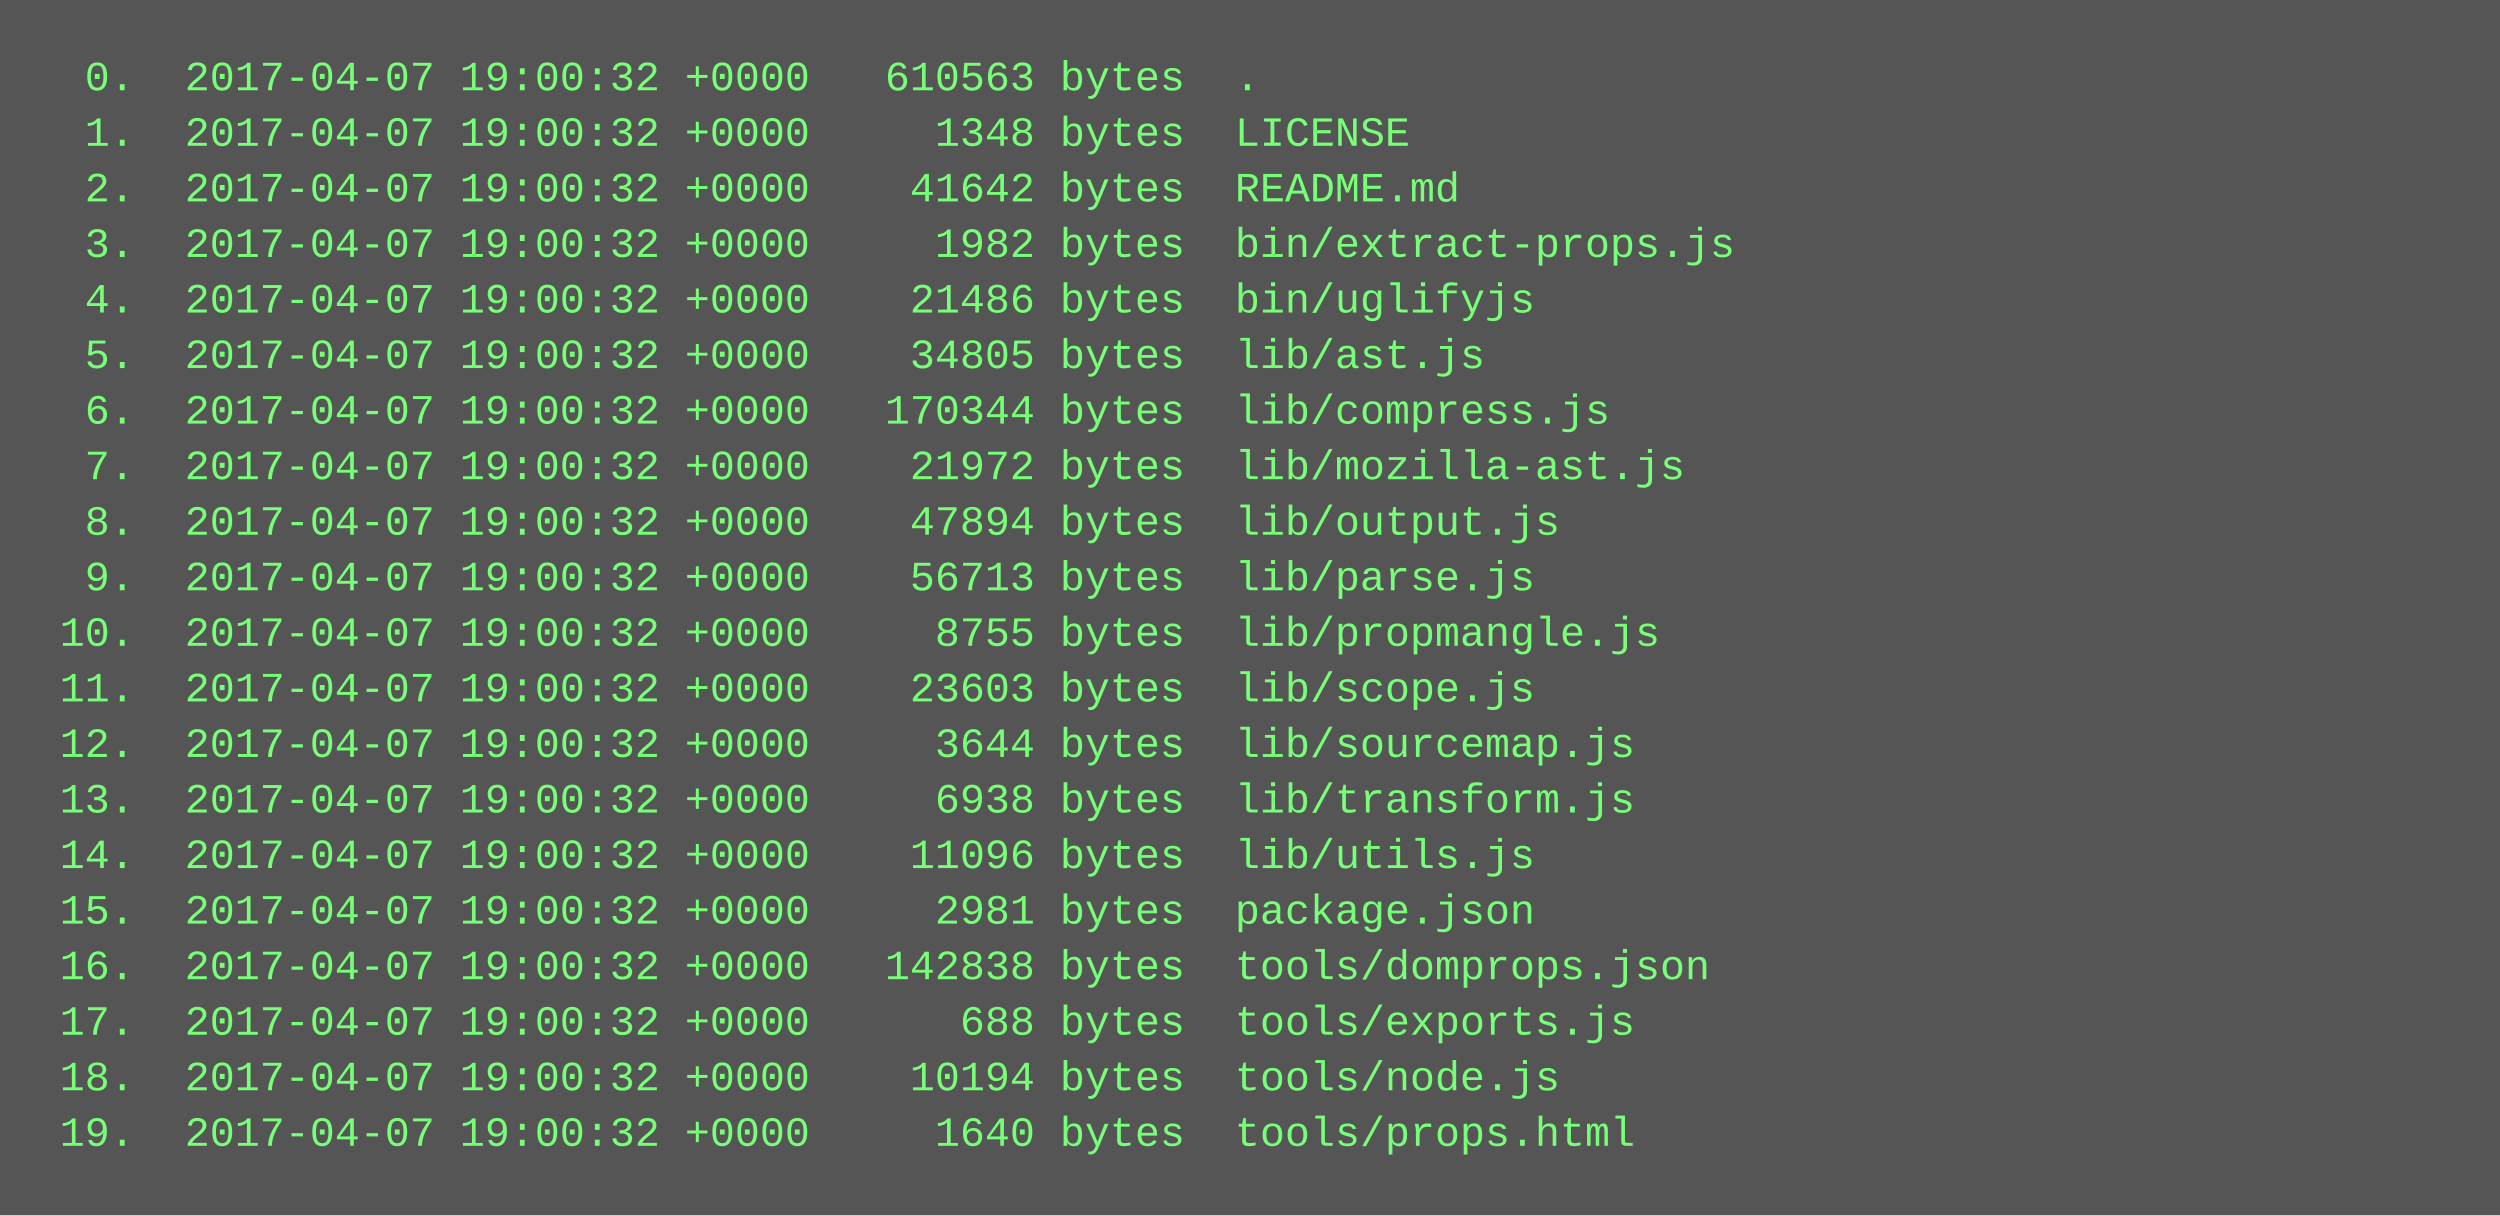
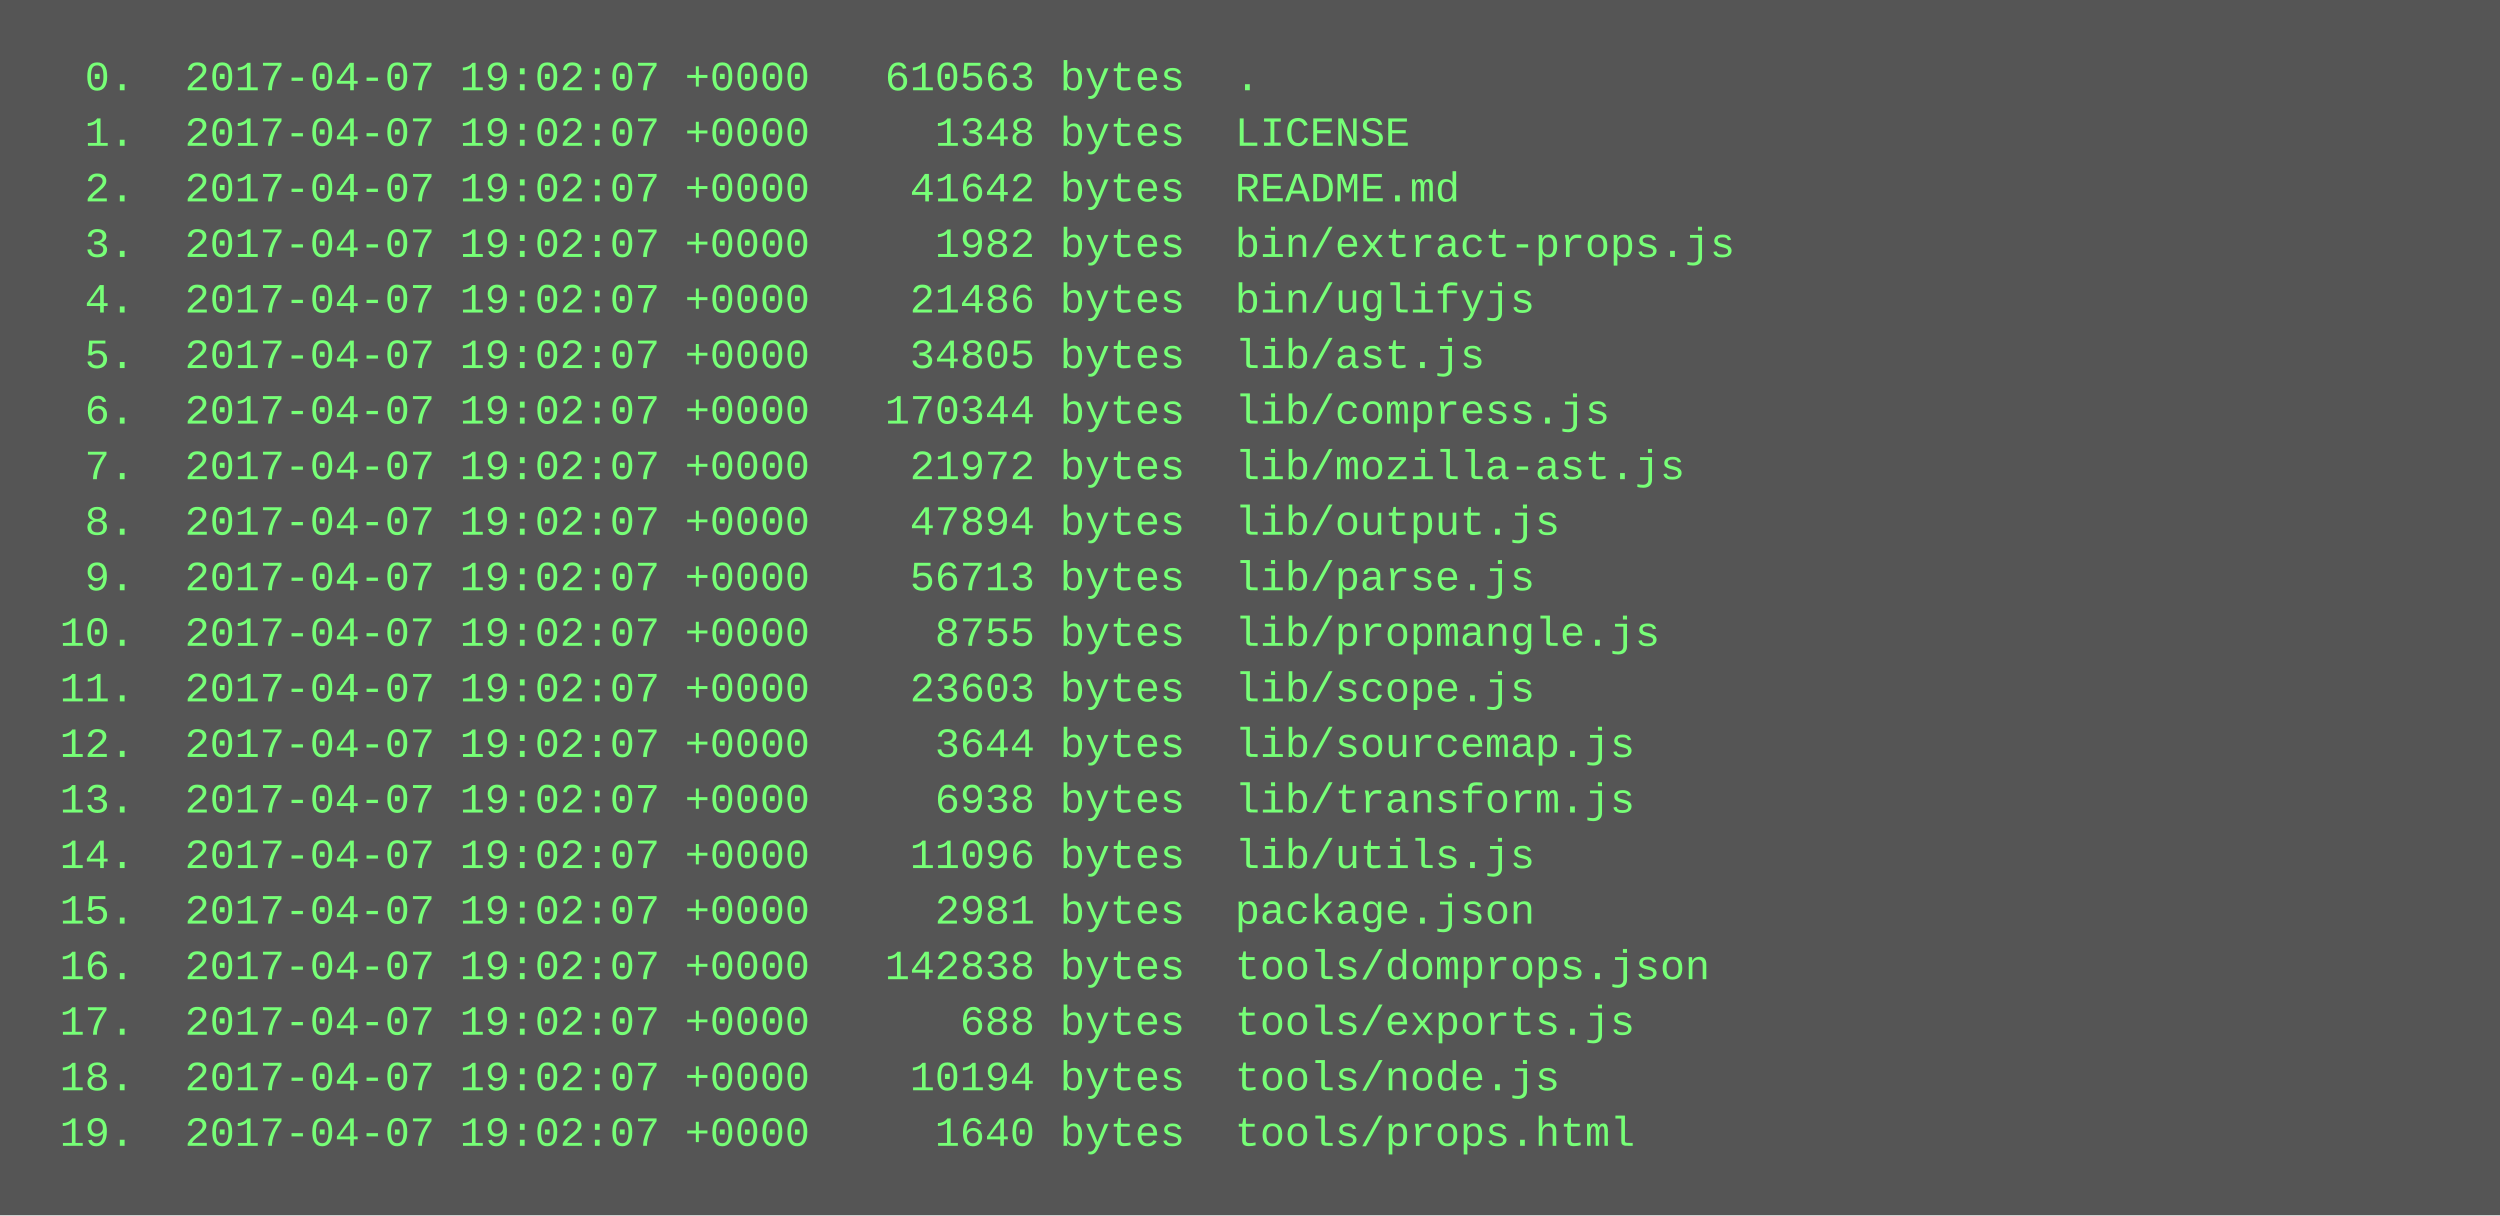
<svg xmlns="http://www.w3.org/2000/svg" height="350" width="720">
  <rect height="350" fill="#555" width="720" />
  <text fill="#7f7" font-family="Courier New" font-size="12" xml:space="preserve">
-     <tspan x="10" y="26">  0.  2017-04-07 19:00:32 +0000   610563 bytes  .</tspan>
-     <tspan x="10" y="42">  1.  2017-04-07 19:00:32 +0000     1348 bytes  LICENSE</tspan>
-     <tspan x="10" y="58">  2.  2017-04-07 19:00:32 +0000    41642 bytes  README.md</tspan>
-     <tspan x="10" y="74">  3.  2017-04-07 19:00:32 +0000     1982 bytes  bin/extract-props.js</tspan>
-     <tspan x="10" y="90">  4.  2017-04-07 19:00:32 +0000    21486 bytes  bin/uglifyjs</tspan>
-     <tspan x="10" y="106">  5.  2017-04-07 19:00:32 +0000    34805 bytes  lib/ast.js</tspan>
-     <tspan x="10" y="122">  6.  2017-04-07 19:00:32 +0000   170344 bytes  lib/compress.js</tspan>
-     <tspan x="10" y="138">  7.  2017-04-07 19:00:32 +0000    21972 bytes  lib/mozilla-ast.js</tspan>
-     <tspan x="10" y="154">  8.  2017-04-07 19:00:32 +0000    47894 bytes  lib/output.js</tspan>
-     <tspan x="10" y="170">  9.  2017-04-07 19:00:32 +0000    56713 bytes  lib/parse.js</tspan>
-     <tspan x="10" y="186"> 10.  2017-04-07 19:00:32 +0000     8755 bytes  lib/propmangle.js</tspan>
-     <tspan x="10" y="202"> 11.  2017-04-07 19:00:32 +0000    23603 bytes  lib/scope.js</tspan>
-     <tspan x="10" y="218"> 12.  2017-04-07 19:00:32 +0000     3644 bytes  lib/sourcemap.js</tspan>
-     <tspan x="10" y="234"> 13.  2017-04-07 19:00:32 +0000     6938 bytes  lib/transform.js</tspan>
-     <tspan x="10" y="250"> 14.  2017-04-07 19:00:32 +0000    11096 bytes  lib/utils.js</tspan>
-     <tspan x="10" y="266"> 15.  2017-04-07 19:00:32 +0000     2981 bytes  package.json</tspan>
-     <tspan x="10" y="282"> 16.  2017-04-07 19:00:32 +0000   142838 bytes  tools/domprops.json</tspan>
-     <tspan x="10" y="298"> 17.  2017-04-07 19:00:32 +0000      688 bytes  tools/exports.js</tspan>
-     <tspan x="10" y="314"> 18.  2017-04-07 19:00:32 +0000    10194 bytes  tools/node.js</tspan>
-     <tspan x="10" y="330"> 19.  2017-04-07 19:00:32 +0000     1640 bytes  tools/props.html</tspan>
+     <tspan x="10" y="26">  0.  2017-04-07 19:02:07 +0000   610563 bytes  .</tspan>
+     <tspan x="10" y="42">  1.  2017-04-07 19:02:07 +0000     1348 bytes  LICENSE</tspan>
+     <tspan x="10" y="58">  2.  2017-04-07 19:02:07 +0000    41642 bytes  README.md</tspan>
+     <tspan x="10" y="74">  3.  2017-04-07 19:02:07 +0000     1982 bytes  bin/extract-props.js</tspan>
+     <tspan x="10" y="90">  4.  2017-04-07 19:02:07 +0000    21486 bytes  bin/uglifyjs</tspan>
+     <tspan x="10" y="106">  5.  2017-04-07 19:02:07 +0000    34805 bytes  lib/ast.js</tspan>
+     <tspan x="10" y="122">  6.  2017-04-07 19:02:07 +0000   170344 bytes  lib/compress.js</tspan>
+     <tspan x="10" y="138">  7.  2017-04-07 19:02:07 +0000    21972 bytes  lib/mozilla-ast.js</tspan>
+     <tspan x="10" y="154">  8.  2017-04-07 19:02:07 +0000    47894 bytes  lib/output.js</tspan>
+     <tspan x="10" y="170">  9.  2017-04-07 19:02:07 +0000    56713 bytes  lib/parse.js</tspan>
+     <tspan x="10" y="186"> 10.  2017-04-07 19:02:07 +0000     8755 bytes  lib/propmangle.js</tspan>
+     <tspan x="10" y="202"> 11.  2017-04-07 19:02:07 +0000    23603 bytes  lib/scope.js</tspan>
+     <tspan x="10" y="218"> 12.  2017-04-07 19:02:07 +0000     3644 bytes  lib/sourcemap.js</tspan>
+     <tspan x="10" y="234"> 13.  2017-04-07 19:02:07 +0000     6938 bytes  lib/transform.js</tspan>
+     <tspan x="10" y="250"> 14.  2017-04-07 19:02:07 +0000    11096 bytes  lib/utils.js</tspan>
+     <tspan x="10" y="266"> 15.  2017-04-07 19:02:07 +0000     2981 bytes  package.json</tspan>
+     <tspan x="10" y="282"> 16.  2017-04-07 19:02:07 +0000   142838 bytes  tools/domprops.json</tspan>
+     <tspan x="10" y="298"> 17.  2017-04-07 19:02:07 +0000      688 bytes  tools/exports.js</tspan>
+     <tspan x="10" y="314"> 18.  2017-04-07 19:02:07 +0000    10194 bytes  tools/node.js</tspan>
+     <tspan x="10" y="330"> 19.  2017-04-07 19:02:07 +0000     1640 bytes  tools/props.html</tspan>
  </text>
</svg>
